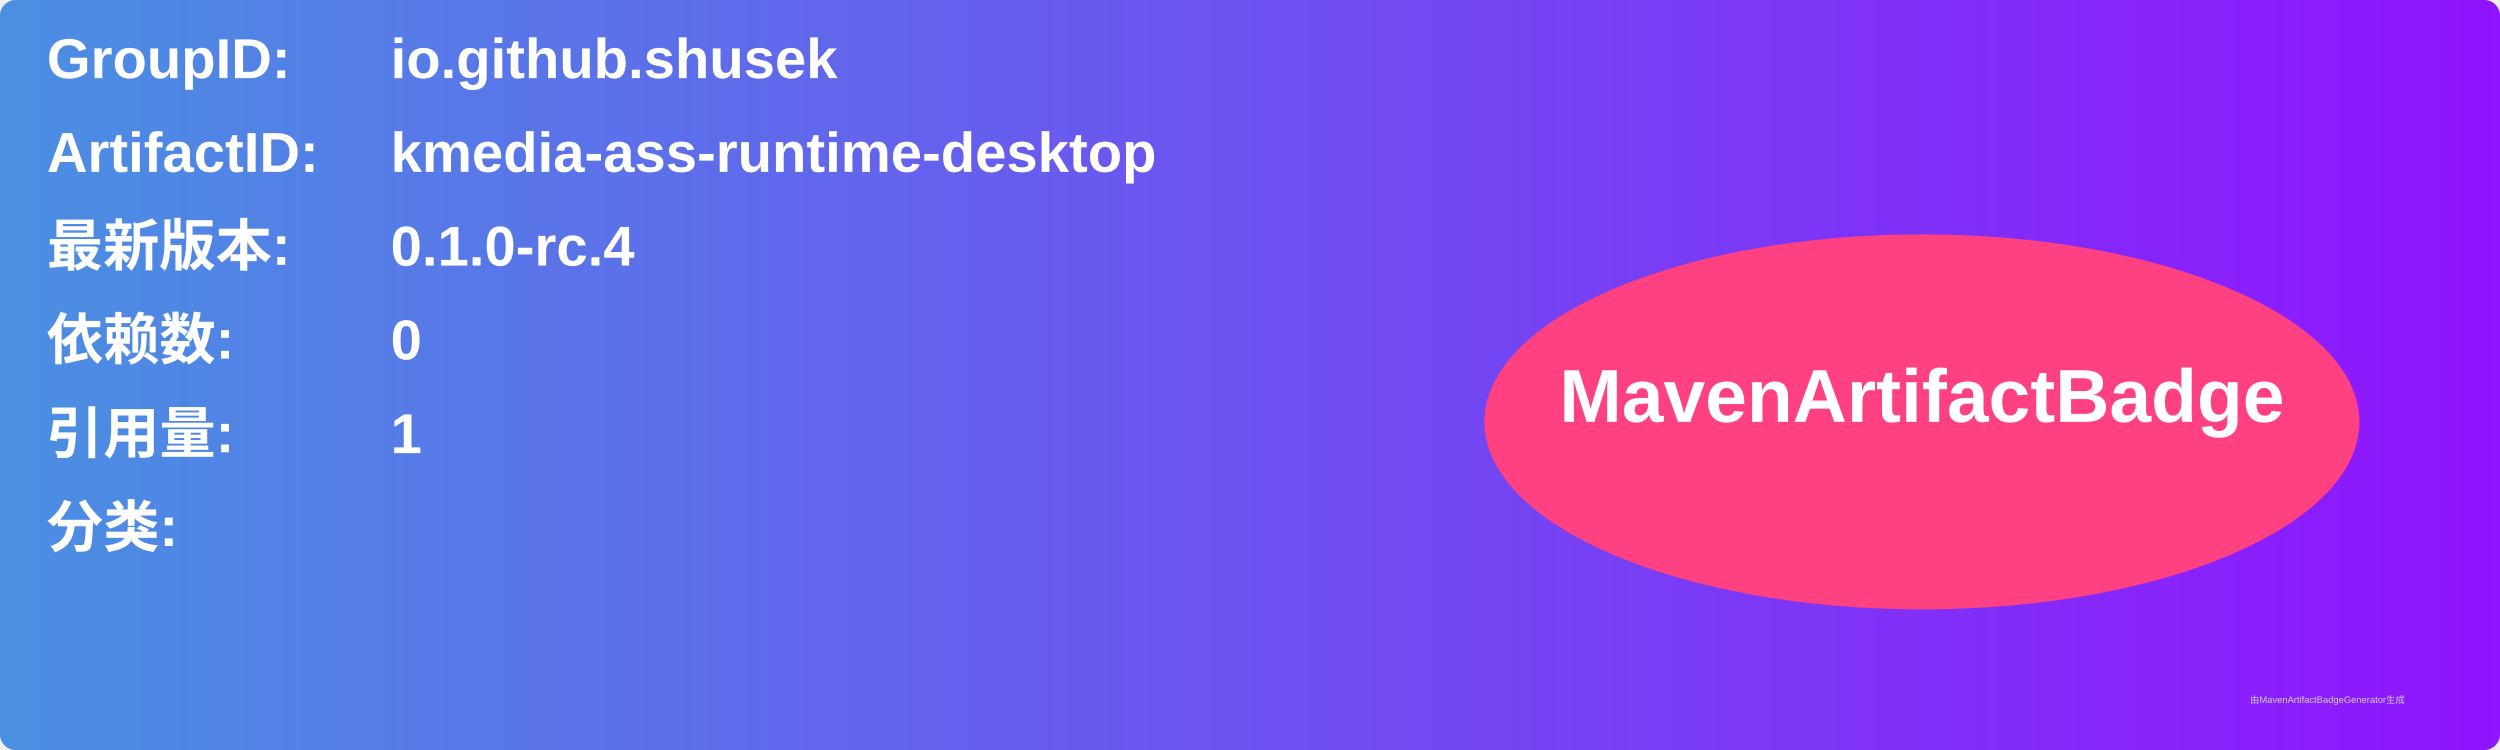
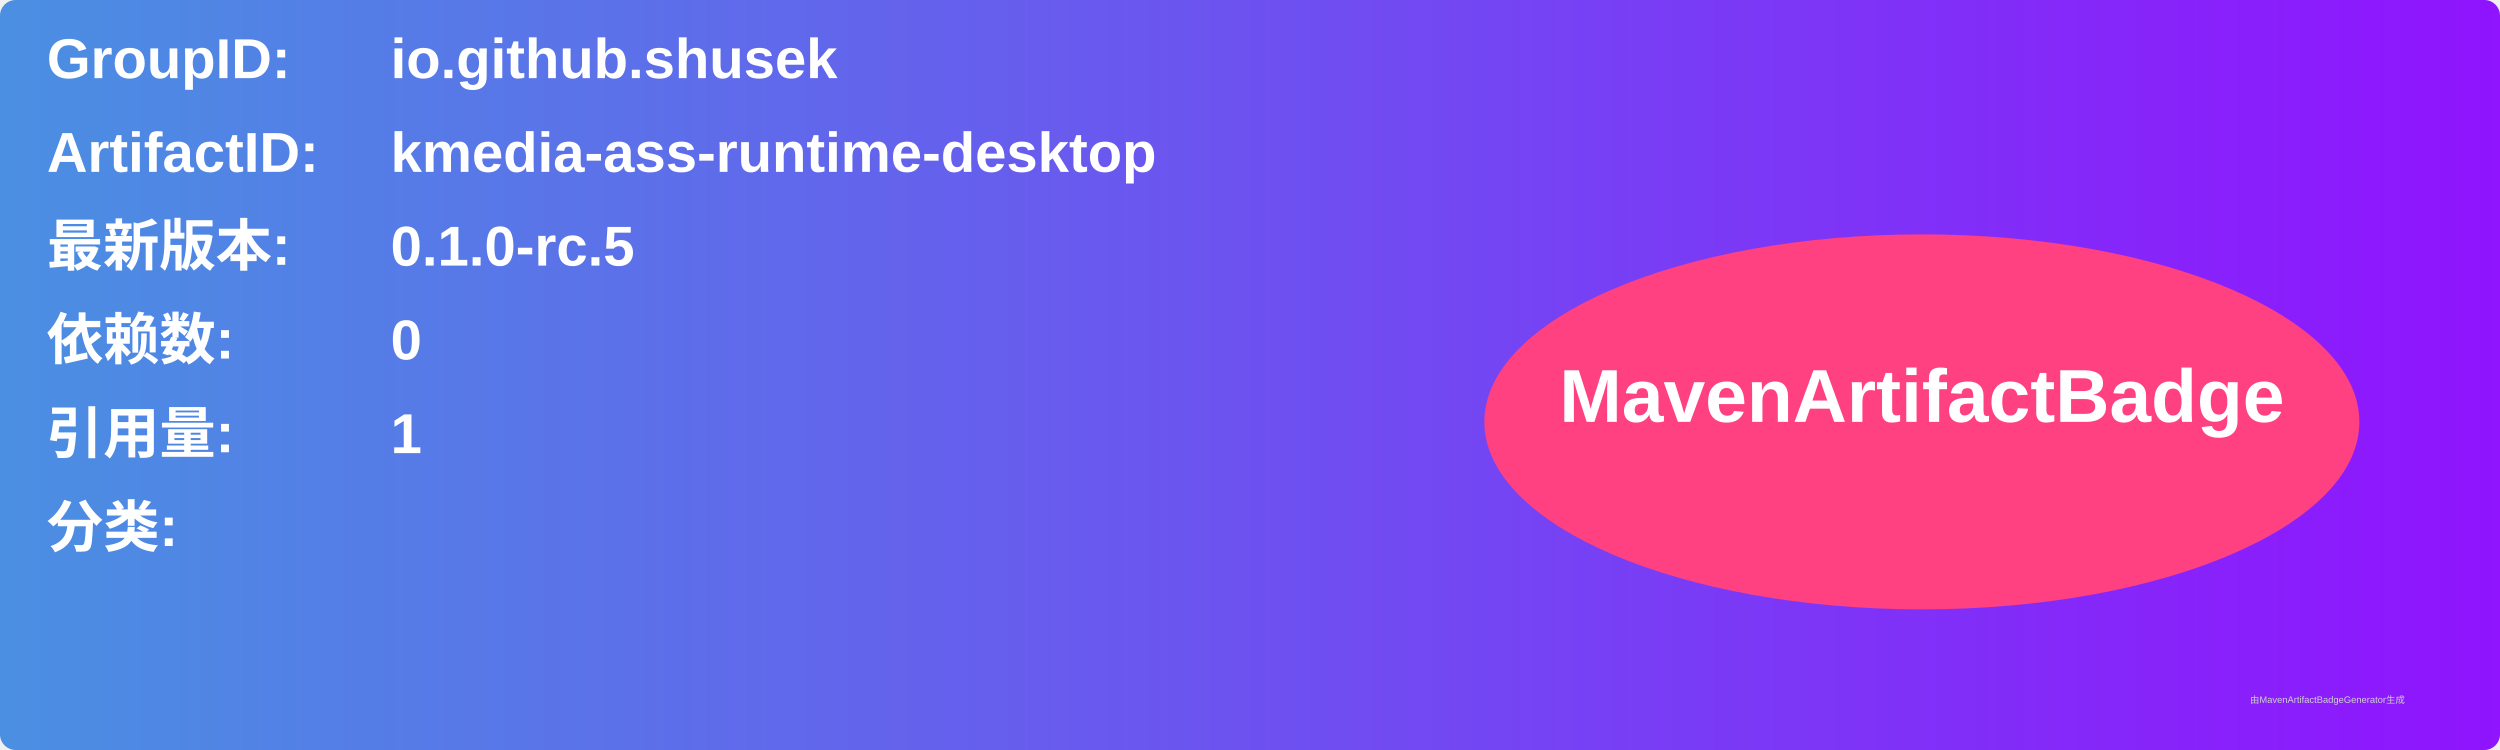
<svg xmlns="http://www.w3.org/2000/svg" width="800" height="240" viewBox="0 0 800 240">
  <linearGradient id="grad" x1="0%" y1="0%" x2="100%" y2="0%">
    <stop offset="0%" stop-color="#4a90e2" />
    <stop offset="100%" stop-color="#9013fe" />
  </linearGradient>
  <rect width="100%" height="100%" rx="5" ry="5" fill="url(#grad)" />
  <g transform="translate(15, 15)">
    <text x="0" y="10" font-family="Arial" font-size="18" fill="white" font-weight="bold" width="260">GroupID:</text>
    <text x="110" y="10" font-family="Arial" font-size="18" fill="white" font-weight="bold" width="460">io.github.shusek</text>
    <text x="0" y="40" font-family="Arial" font-size="18" fill="white" font-weight="bold" width="260">ArtifactID:</text>
    <text x="110" y="40" font-family="Arial" font-size="18" fill="white" font-weight="bold" width="460">kmedia-ass-runtime-desktop</text>
    <text x="0" y="70" font-family="Arial" font-size="18" fill="white" font-weight="bold">最新版本:</text>
    <text x="110" y="70" font-family="Arial" font-size="18" fill="white" font-weight="bold">
-       <tspan font-weight="bold">0.1.0-rc.4</tspan>
+       <tspan font-weight="bold">0.1.0-rc.5</tspan>
    </text>
    <text x="0" y="100" font-family="Arial" font-size="18" fill="white" font-weight="bold">依赖数: </text>
    <text x="110" y="100" font-family="Arial" font-size="18" fill="white">
      <tspan font-weight="bold">0</tspan>
    </text>
    <text x="0" y="130" font-family="Arial" font-size="18" fill="white" font-weight="bold">引用量: </text>
    <text x="110" y="130" font-family="Arial" font-size="18" fill="white">
      <tspan font-weight="bold">1</tspan>
    </text>
    <text x="0" y="160" font-family="Arial" font-size="18" fill="white" font-weight="bold">分类:</text>
    <text x="10" y="190" font-family="Arial" font-size="10" fill="white">
      <tspan font-weight="bold" />
    </text>
    <ellipse cx="600" cy="120" rx="140" ry="60" fill="#ff4081" />
    <text x="600" y="120" text-anchor="middle" font-family="Arial" font-size="24" fill="white" font-weight="bold">MavenArtifactBadge</text>
  </g>
  <text x="720" y="225" font-family="Arial" font-size="3" fill="#d0d0d0">由MavenArtifactBadgeGenerator生成</text>
</svg>
